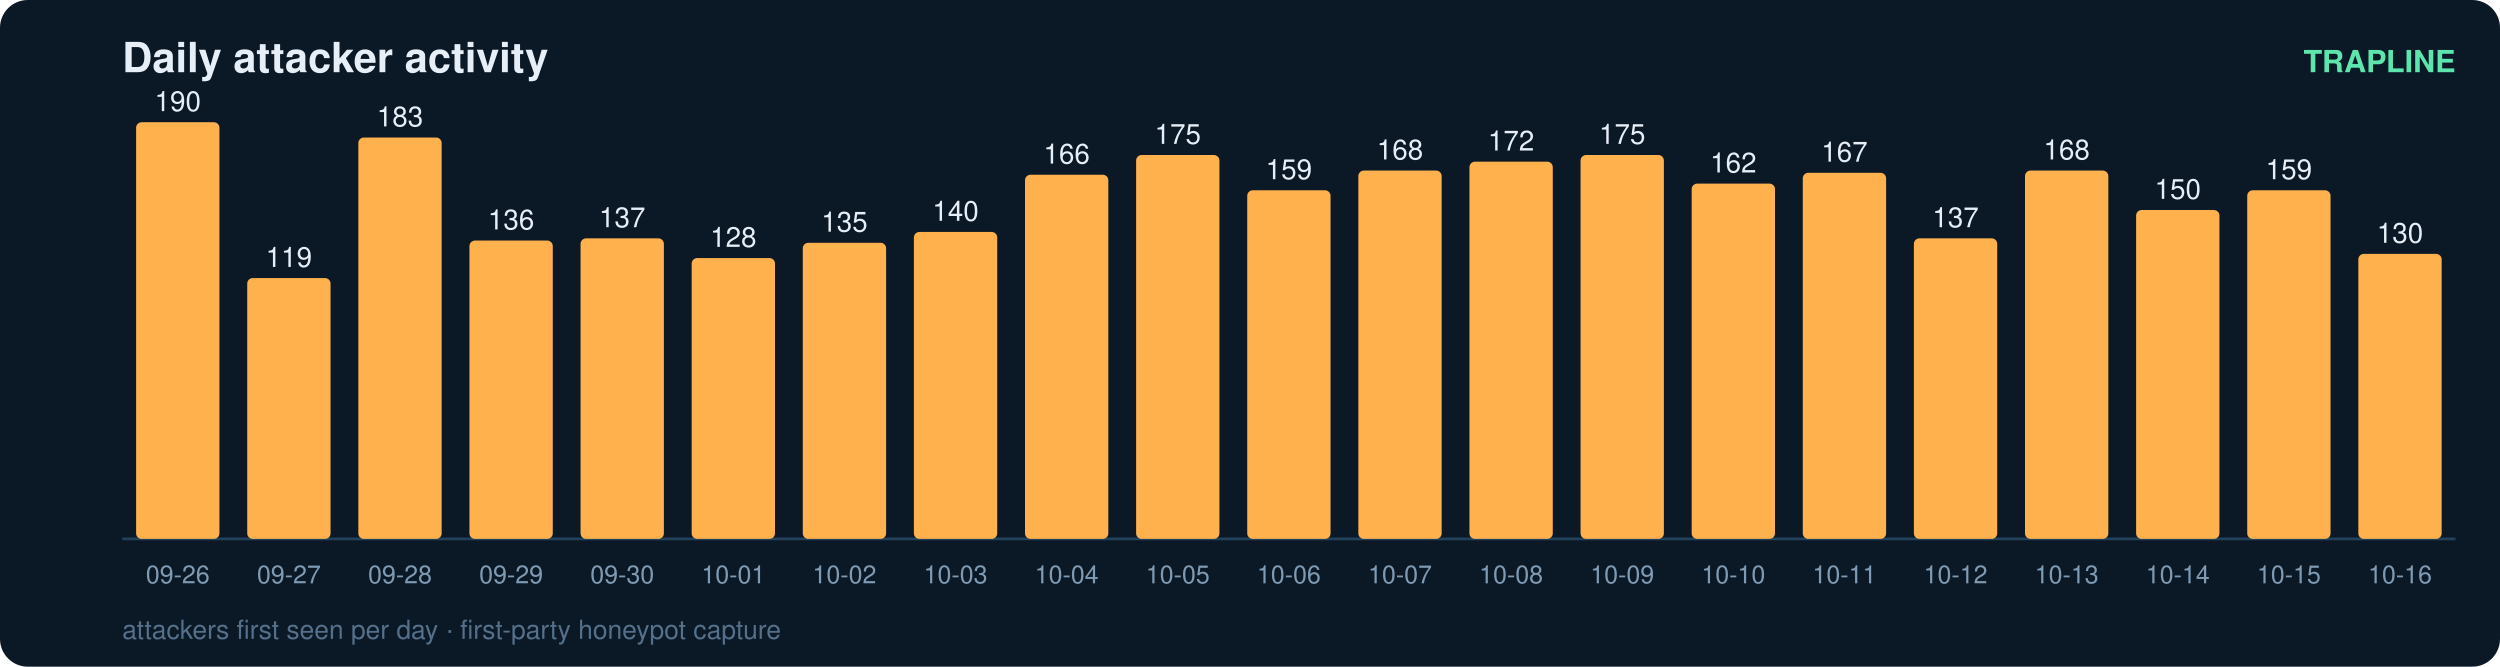
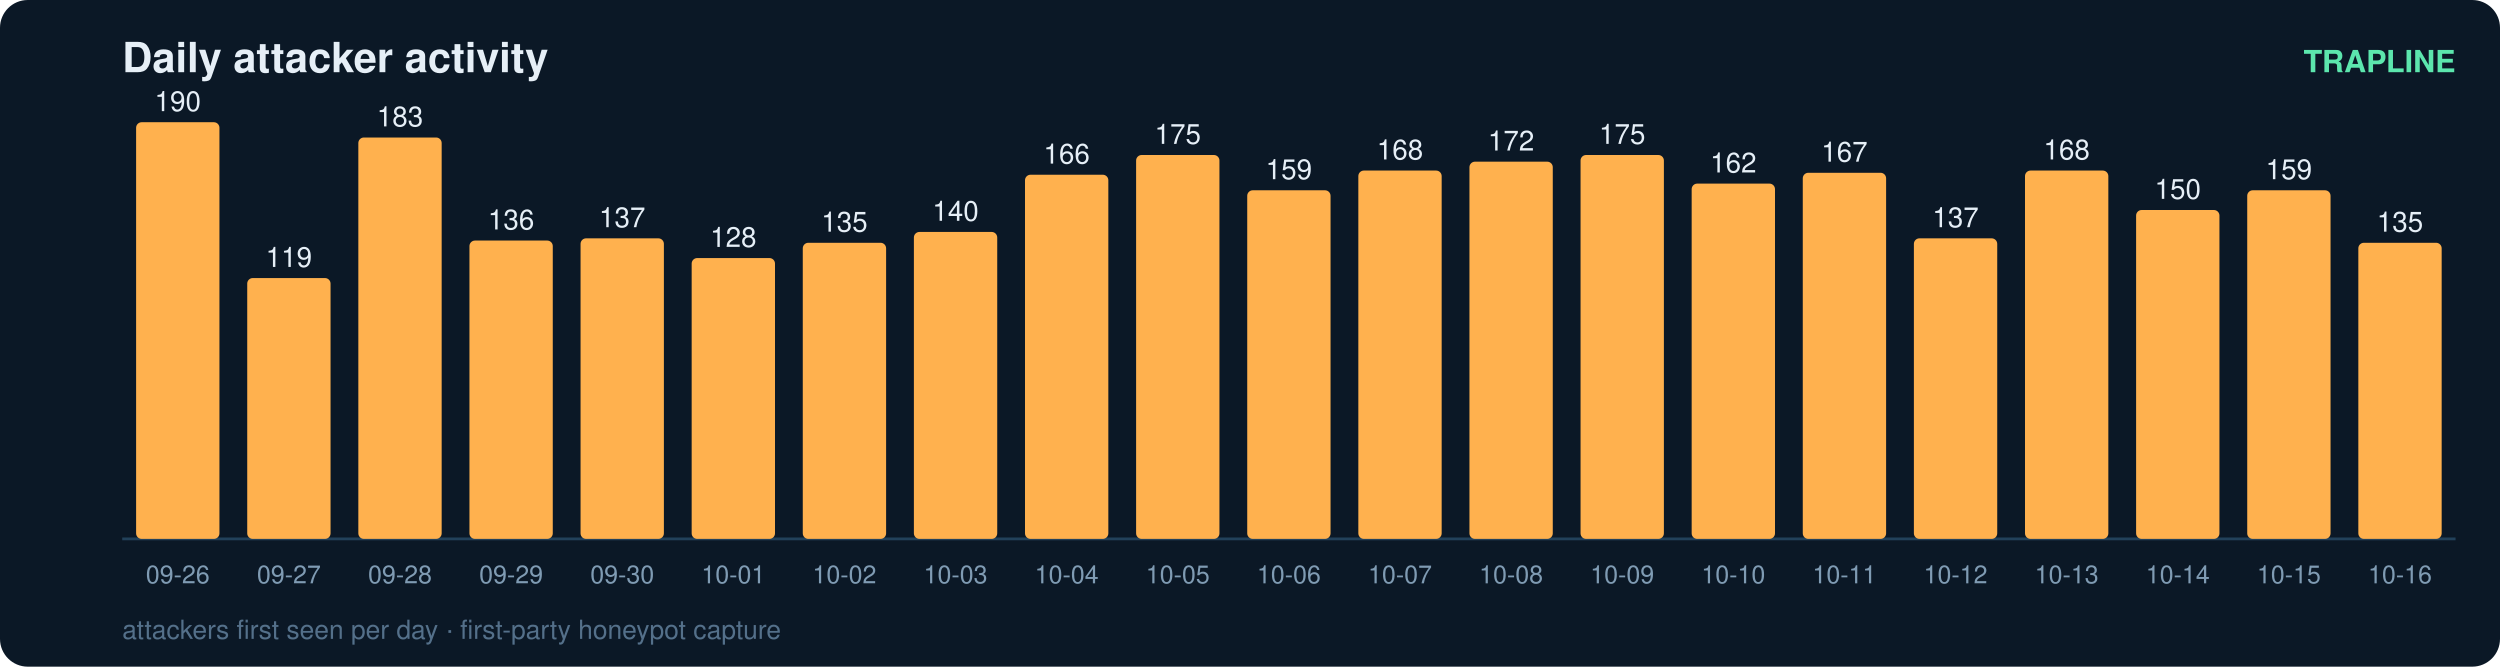
<svg xmlns="http://www.w3.org/2000/svg" width="900" height="240" viewBox="0 0 900 240" font-family="ui-sans-serif,Segoe UI,Helvetica,Arial">
  <rect width="900" height="240" rx="10" fill="#0b1826" />
  <text x="44" y="26" fill="#e6eff7" font-size="15" font-weight="700">Daily attacker activity</text>
  <text x="884" y="26" fill="#5ce6ad" font-size="11" text-anchor="end" font-weight="600">TRAPLINE</text>
  <line x1="44" y1="194" x2="884" y2="194" stroke="#22415a" stroke-width="1" />
  <rect x="49" y="44.0" width="30" height="150.0" rx="2" fill="#ffb14e" />
  <text x="64.0" y="40.0" fill="#e6eff7" font-size="10" text-anchor="middle" font-variant-numeric="tabular-nums">190</text>
  <text x="64.0" y="210.0" fill="#7f9bb3" font-size="9" text-anchor="middle">09-26</text>
  <rect x="89" y="100.1" width="30" height="93.9" rx="2" fill="#ffb14e" />
  <text x="104.0" y="96.1" fill="#e6eff7" font-size="10" text-anchor="middle" font-variant-numeric="tabular-nums">119</text>
  <text x="104.0" y="210.0" fill="#7f9bb3" font-size="9" text-anchor="middle">09-27</text>
  <rect x="129" y="49.5" width="30" height="144.5" rx="2" fill="#ffb14e" />
  <text x="144.0" y="45.5" fill="#e6eff7" font-size="10" text-anchor="middle" font-variant-numeric="tabular-nums">183</text>
  <text x="144.0" y="210.0" fill="#7f9bb3" font-size="9" text-anchor="middle">09-28</text>
  <rect x="169" y="86.6" width="30" height="107.4" rx="2" fill="#ffb14e" />
  <text x="184.0" y="82.6" fill="#e6eff7" font-size="10" text-anchor="middle" font-variant-numeric="tabular-nums">136</text>
  <text x="184.0" y="210.0" fill="#7f9bb3" font-size="9" text-anchor="middle">09-29</text>
  <rect x="209" y="85.8" width="30" height="108.2" rx="2" fill="#ffb14e" />
  <text x="224.0" y="81.8" fill="#e6eff7" font-size="10" text-anchor="middle" font-variant-numeric="tabular-nums">137</text>
  <text x="224.0" y="210.0" fill="#7f9bb3" font-size="9" text-anchor="middle">09-30</text>
  <rect x="249" y="92.9" width="30" height="101.1" rx="2" fill="#ffb14e" />
  <text x="264.0" y="88.9" fill="#e6eff7" font-size="10" text-anchor="middle" font-variant-numeric="tabular-nums">128</text>
  <text x="264.0" y="210.0" fill="#7f9bb3" font-size="9" text-anchor="middle">10-01</text>
  <rect x="289" y="87.4" width="30" height="106.6" rx="2" fill="#ffb14e" />
  <text x="304.0" y="83.4" fill="#e6eff7" font-size="10" text-anchor="middle" font-variant-numeric="tabular-nums">135</text>
  <text x="304.0" y="210.0" fill="#7f9bb3" font-size="9" text-anchor="middle">10-02</text>
  <rect x="329" y="83.5" width="30" height="110.5" rx="2" fill="#ffb14e" />
  <text x="344.0" y="79.5" fill="#e6eff7" font-size="10" text-anchor="middle" font-variant-numeric="tabular-nums">140</text>
  <text x="344.0" y="210.0" fill="#7f9bb3" font-size="9" text-anchor="middle">10-03</text>
  <rect x="369" y="62.9" width="30" height="131.1" rx="2" fill="#ffb14e" />
  <text x="384.0" y="58.9" fill="#e6eff7" font-size="10" text-anchor="middle" font-variant-numeric="tabular-nums">166</text>
  <text x="384.0" y="210.0" fill="#7f9bb3" font-size="9" text-anchor="middle">10-04</text>
  <rect x="409" y="55.8" width="30" height="138.2" rx="2" fill="#ffb14e" />
  <text x="424.0" y="51.8" fill="#e6eff7" font-size="10" text-anchor="middle" font-variant-numeric="tabular-nums">175</text>
  <text x="424.0" y="210.0" fill="#7f9bb3" font-size="9" text-anchor="middle">10-05</text>
  <rect x="449" y="68.5" width="30" height="125.5" rx="2" fill="#ffb14e" />
  <text x="464.0" y="64.5" fill="#e6eff7" font-size="10" text-anchor="middle" font-variant-numeric="tabular-nums">159</text>
  <text x="464.0" y="210.0" fill="#7f9bb3" font-size="9" text-anchor="middle">10-06</text>
  <rect x="489" y="61.4" width="30" height="132.6" rx="2" fill="#ffb14e" />
  <text x="504.0" y="57.4" fill="#e6eff7" font-size="10" text-anchor="middle" font-variant-numeric="tabular-nums">168</text>
  <text x="504.0" y="210.0" fill="#7f9bb3" font-size="9" text-anchor="middle">10-07</text>
  <rect x="529" y="58.2" width="30" height="135.8" rx="2" fill="#ffb14e" />
  <text x="544.0" y="54.2" fill="#e6eff7" font-size="10" text-anchor="middle" font-variant-numeric="tabular-nums">172</text>
  <text x="544.0" y="210.0" fill="#7f9bb3" font-size="9" text-anchor="middle">10-08</text>
  <rect x="569" y="55.8" width="30" height="138.2" rx="2" fill="#ffb14e" />
  <text x="584.0" y="51.8" fill="#e6eff7" font-size="10" text-anchor="middle" font-variant-numeric="tabular-nums">175</text>
  <text x="584.0" y="210.0" fill="#7f9bb3" font-size="9" text-anchor="middle">10-09</text>
  <rect x="609" y="66.1" width="30" height="127.9" rx="2" fill="#ffb14e" />
  <text x="624.0" y="62.1" fill="#e6eff7" font-size="10" text-anchor="middle" font-variant-numeric="tabular-nums">162</text>
  <text x="624.0" y="210.0" fill="#7f9bb3" font-size="9" text-anchor="middle">10-10</text>
  <rect x="649" y="62.2" width="30" height="131.8" rx="2" fill="#ffb14e" />
  <text x="664.0" y="58.2" fill="#e6eff7" font-size="10" text-anchor="middle" font-variant-numeric="tabular-nums">167</text>
  <text x="664.0" y="210.0" fill="#7f9bb3" font-size="9" text-anchor="middle">10-11</text>
  <rect x="689" y="85.8" width="30" height="108.2" rx="2" fill="#ffb14e" />
  <text x="704.0" y="81.8" fill="#e6eff7" font-size="10" text-anchor="middle" font-variant-numeric="tabular-nums">137</text>
  <text x="704.0" y="210.0" fill="#7f9bb3" font-size="9" text-anchor="middle">10-12</text>
  <rect x="729" y="61.4" width="30" height="132.6" rx="2" fill="#ffb14e" />
  <text x="744.0" y="57.4" fill="#e6eff7" font-size="10" text-anchor="middle" font-variant-numeric="tabular-nums">168</text>
  <text x="744.0" y="210.0" fill="#7f9bb3" font-size="9" text-anchor="middle">10-13</text>
  <rect x="769" y="75.6" width="30" height="118.4" rx="2" fill="#ffb14e" />
  <text x="784.0" y="71.6" fill="#e6eff7" font-size="10" text-anchor="middle" font-variant-numeric="tabular-nums">150</text>
  <text x="784.0" y="210.0" fill="#7f9bb3" font-size="9" text-anchor="middle">10-14</text>
  <rect x="809" y="68.5" width="30" height="125.5" rx="2" fill="#ffb14e" />
  <text x="824.0" y="64.5" fill="#e6eff7" font-size="10" text-anchor="middle" font-variant-numeric="tabular-nums">159</text>
  <text x="824.0" y="210.0" fill="#7f9bb3" font-size="9" text-anchor="middle">10-15</text>
-   <rect x="849" y="91.4" width="30" height="102.6" rx="2" fill="#ffb14e" />
-   <text x="864.0" y="87.4" fill="#e6eff7" font-size="10" text-anchor="middle" font-variant-numeric="tabular-nums">130</text>
+   <rect x="849" y="87.4" width="30" height="106.6" rx="2" fill="#ffb14e" />
+   <text x="864.0" y="83.4" fill="#e6eff7" font-size="10" text-anchor="middle" font-variant-numeric="tabular-nums">135</text>
  <text x="864.0" y="210.0" fill="#7f9bb3" font-size="9" text-anchor="middle">10-16</text>
  <text x="44" y="230" fill="#54708a" font-size="9.5">attackers first seen per day · first-party honeypot capture</text>
</svg>
